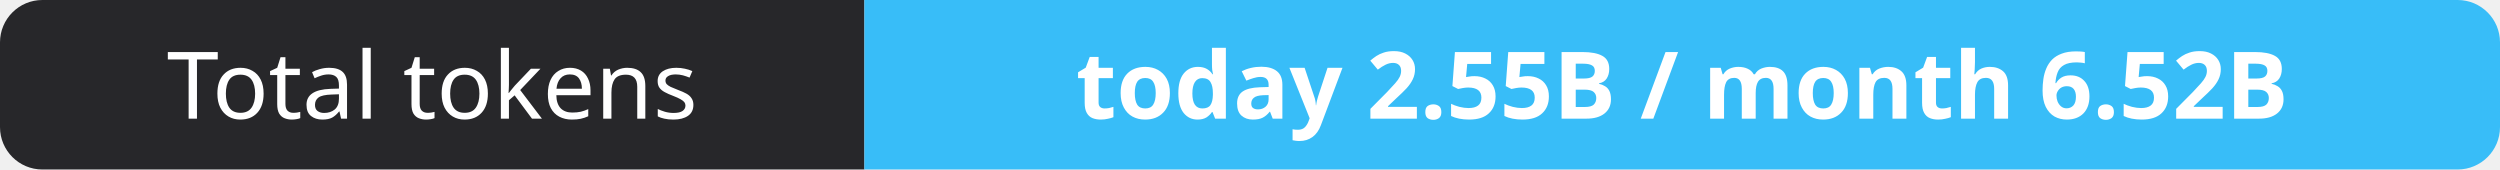
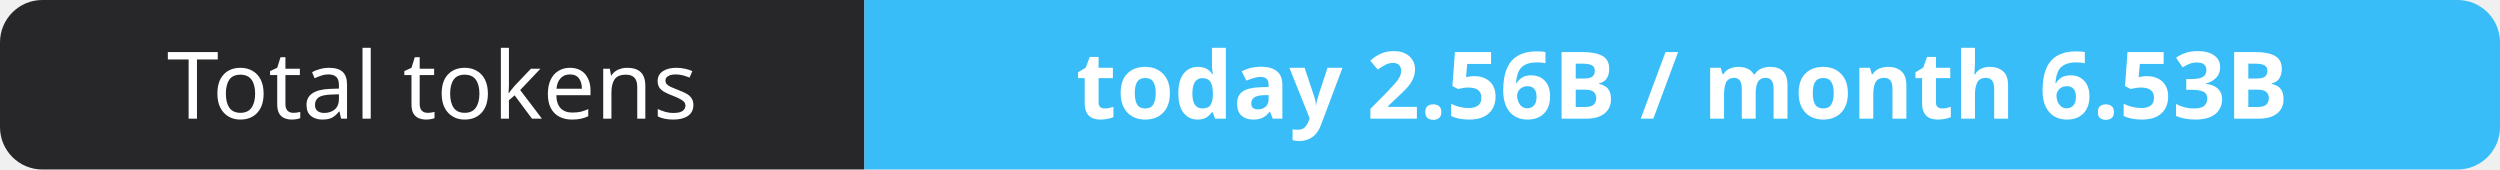
- <svg xmlns="http://www.w3.org/2000/svg" width="295" height="20" role="img" aria-label="Total tokens: today 2.55B / month 6.52B">
+ <svg xmlns="http://www.w3.org/2000/svg" width="295" height="20" role="img" aria-label="Total tokens: today 2.56B / month 6.53B">
  <clipPath id="r">
    <rect width="295" height="20" rx="5" fill="#fff" />
  </clipPath>
  <g clip-path="url(#r)">
    <rect width="102" height="20" fill="#27272a" />
    <rect x="102" width="193" height="20" fill="#38bdf8" />
  </g>
  <g fill="#fff" text-anchor="middle" font-family="Verdana,Geneva,sans-serif" font-size="11">
    <text x="51.0" y="14">Total tokens</text>
-     <text x="198.5" y="14" font-weight="700">today 2.55B / month 6.52B</text>
+     <text x="198.5" y="14" font-weight="700">today 2.56B / month 6.53B</text>
  </g>
</svg>
